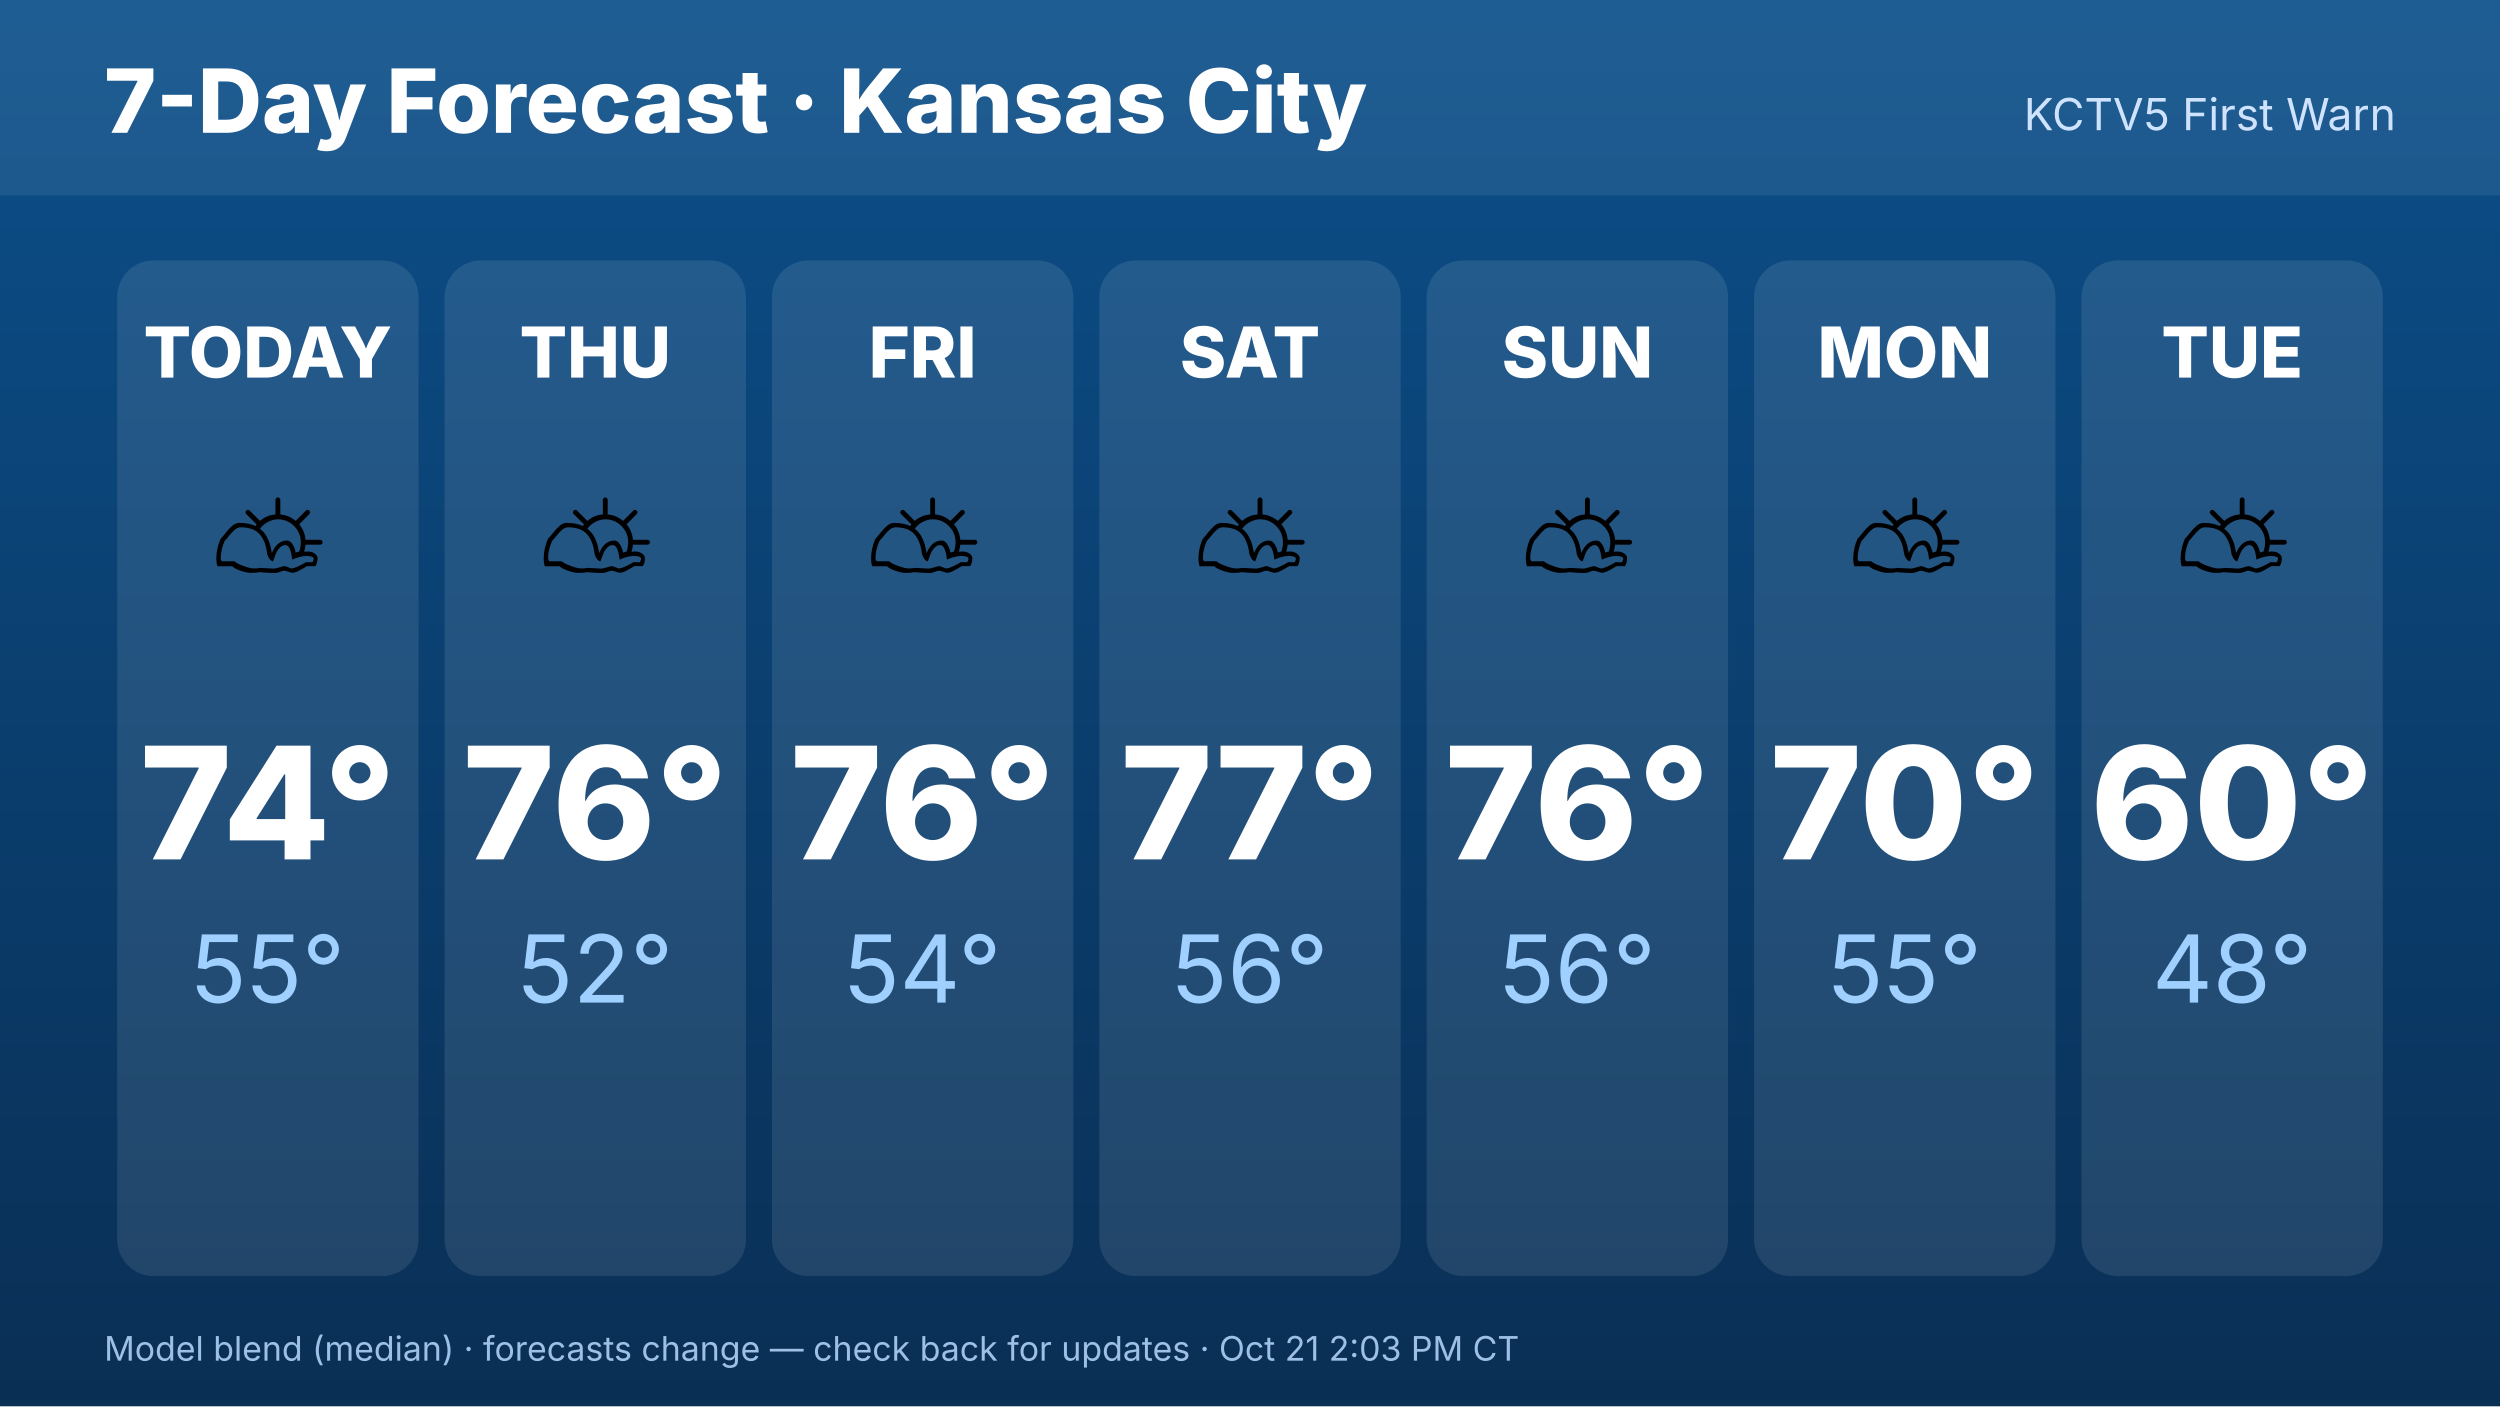
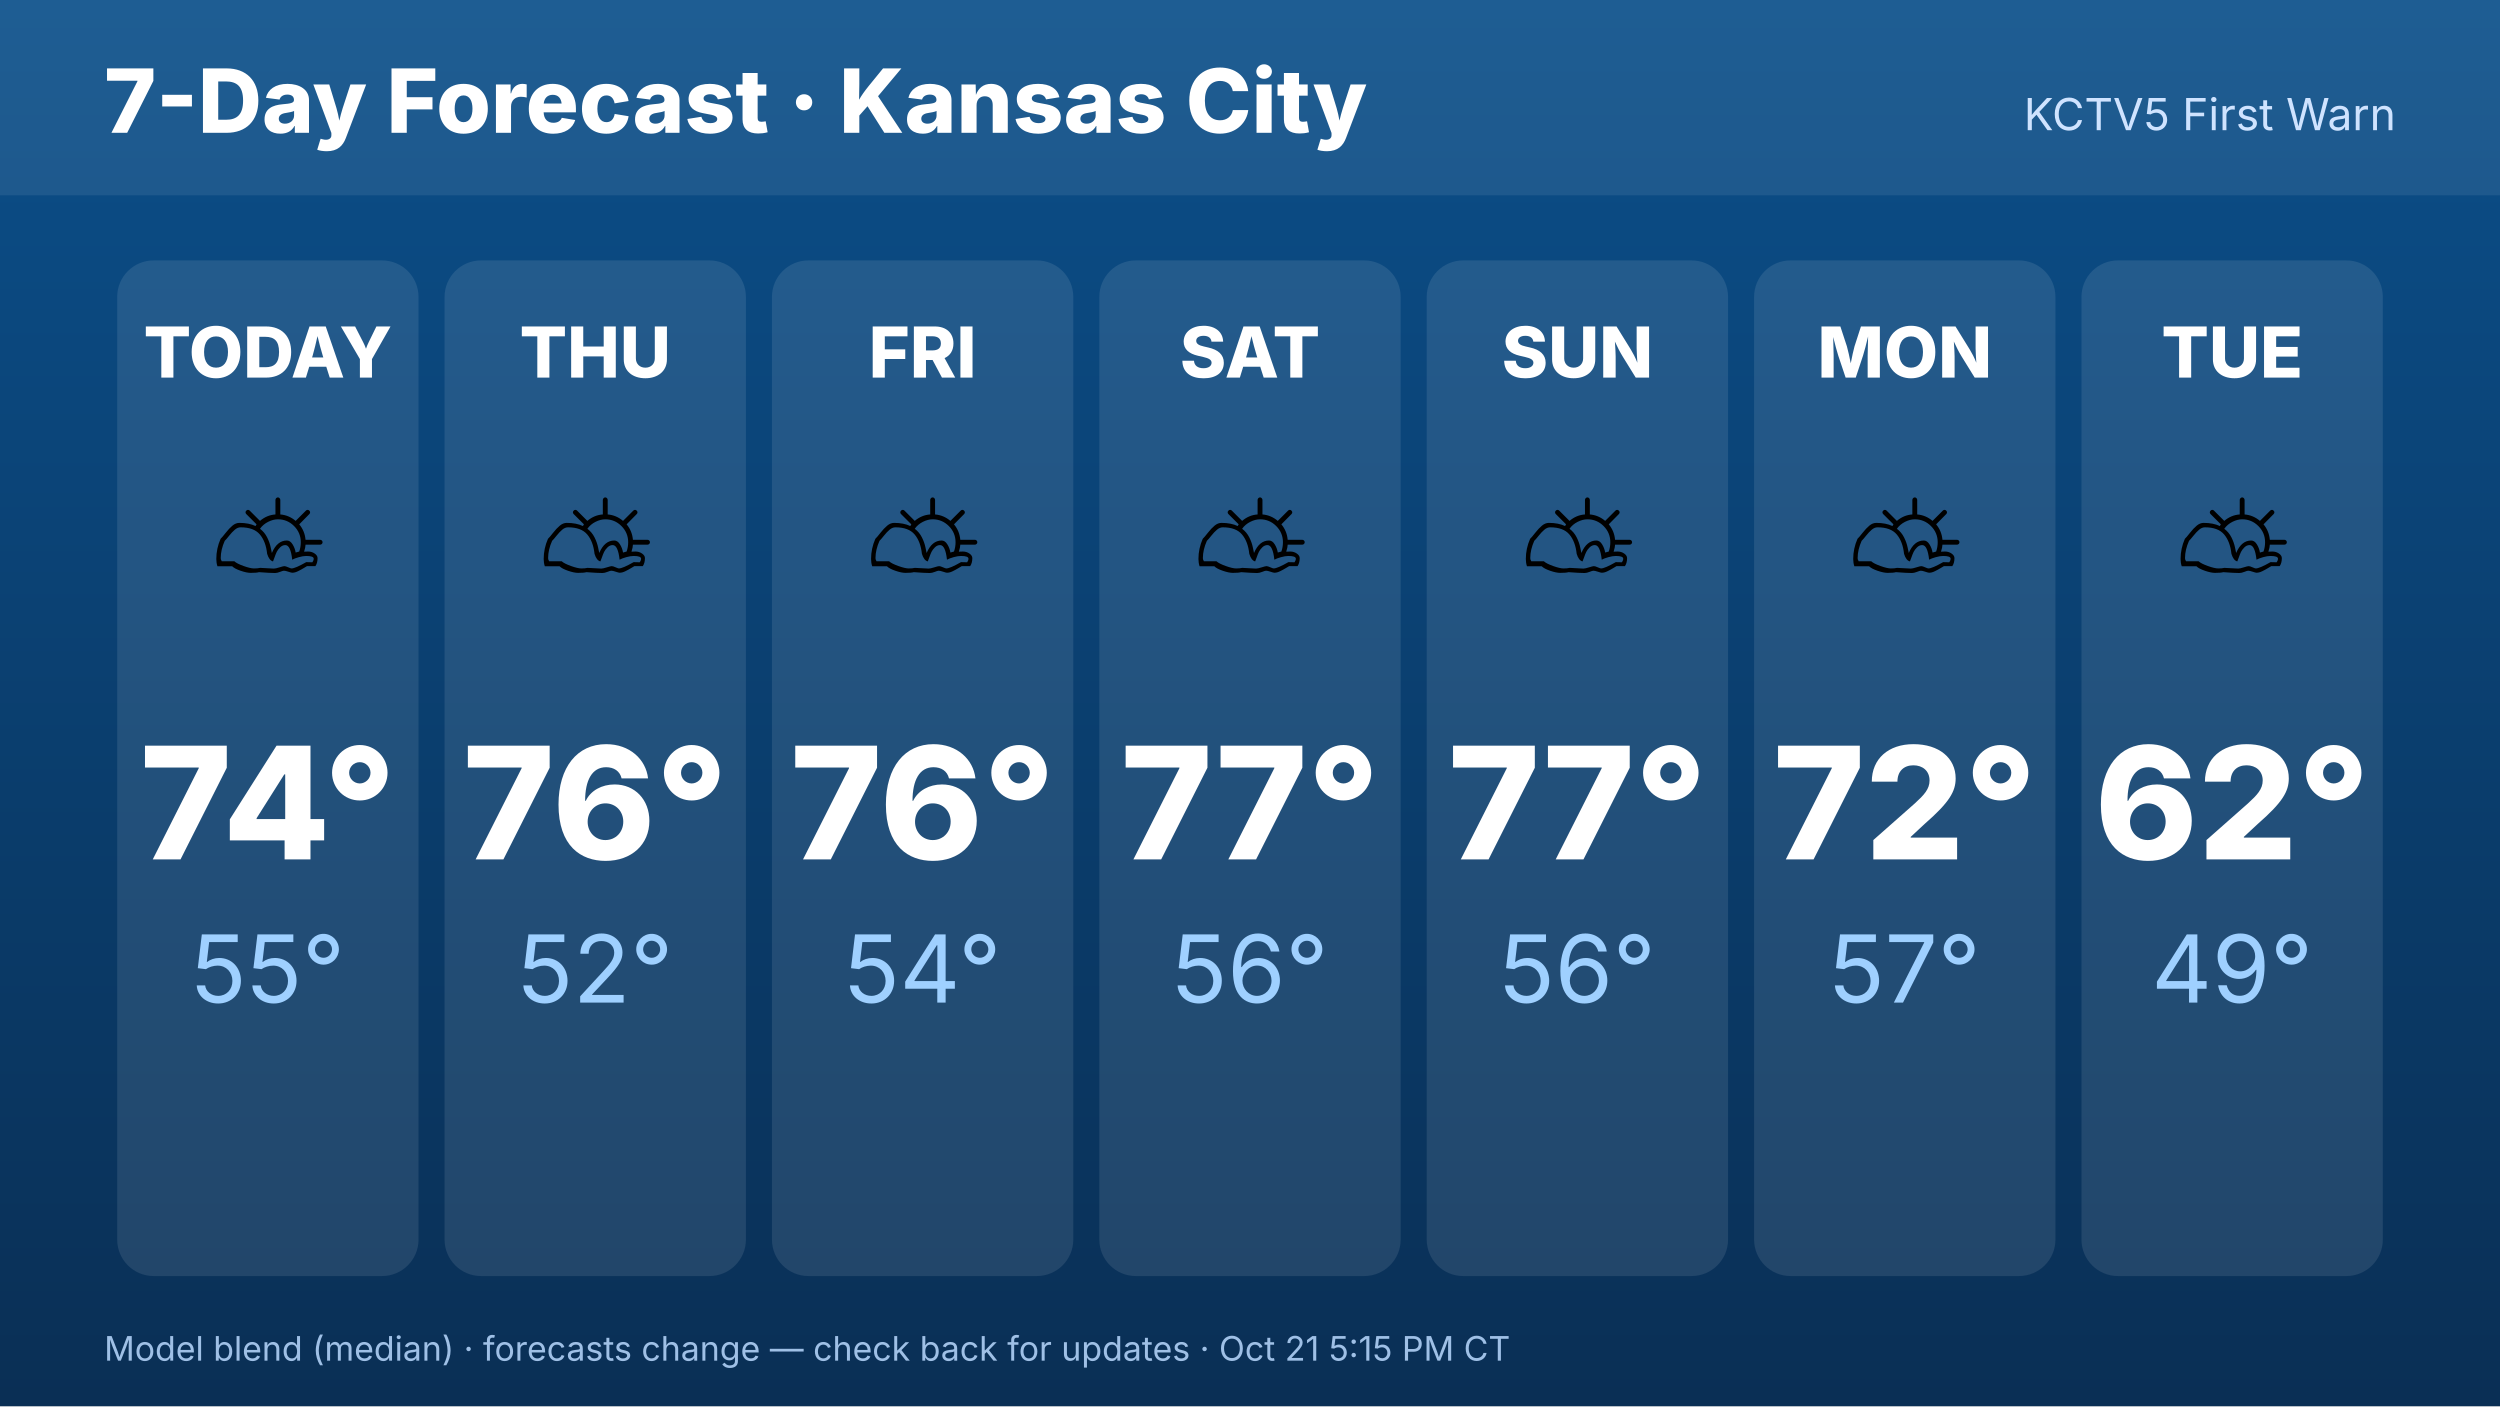
<svg xmlns="http://www.w3.org/2000/svg" width="1920" height="1080" viewBox="0 0 1920 1080" font-family="Inter,Helvetica,Arial,sans-serif">
  <defs>
    <linearGradient id="bg" x1="0" y1="0" x2="0" y2="1">
      <stop offset="0" stop-color="#0b4f8a" />
      <stop offset="1" stop-color="#0a2f55" />
    </linearGradient>
  </defs>
  <rect width="1920" height="1080" fill="url(#bg)" />
  <rect x="0" y="0" width="1920" height="150" fill="#ffffff" opacity=".08" />
  <text x="80" y="102" font-size="68" font-weight="800" fill="#fff">7-Day Forecast · Kansas City</text>
  <text x="1840" y="100" font-size="34" fill="#cfe3ff" text-anchor="end">KCTV5 First Warn</text>
  <rect x="90.0" y="200" width="231.429" height="780" rx="28" fill="#fff" opacity=".1" />
  <text x="205.714" y="290" font-size="54" font-weight="800" fill="#fff" text-anchor="middle">TODAY</text>
  <text x="205.714" y="470" font-size="110" text-anchor="middle">⛅</text>
  <text x="205.714" y="660" font-size="120" font-weight="800" fill="#fff" text-anchor="middle">74°</text>
  <text x="205.714" y="770" font-size="72" fill="#9fd0ff" text-anchor="middle">55°</text>
  <rect x="341.429" y="200" width="231.429" height="780" rx="28" fill="#fff" opacity=".1" />
  <text x="457.143" y="290" font-size="54" font-weight="800" fill="#fff" text-anchor="middle">THU</text>
  <text x="457.143" y="470" font-size="110" text-anchor="middle">⛅</text>
  <text x="457.143" y="660" font-size="120" font-weight="800" fill="#fff" text-anchor="middle">76°</text>
  <text x="457.143" y="770" font-size="72" fill="#9fd0ff" text-anchor="middle">52°</text>
  <rect x="592.857" y="200" width="231.429" height="780" rx="28" fill="#fff" opacity=".1" />
  <text x="708.571" y="290" font-size="54" font-weight="800" fill="#fff" text-anchor="middle">FRI</text>
  <text x="708.571" y="470" font-size="110" text-anchor="middle">⛅</text>
  <text x="708.571" y="660" font-size="120" font-weight="800" fill="#fff" text-anchor="middle">76°</text>
  <text x="708.571" y="770" font-size="72" fill="#9fd0ff" text-anchor="middle">54°</text>
  <rect x="844.286" y="200" width="231.429" height="780" rx="28" fill="#fff" opacity=".1" />
  <text x="960" y="290" font-size="54" font-weight="800" fill="#fff" text-anchor="middle">SAT</text>
  <text x="960" y="470" font-size="110" text-anchor="middle">⛅</text>
  <text x="960" y="660" font-size="120" font-weight="800" fill="#fff" text-anchor="middle">77°</text>
  <text x="960" y="770" font-size="72" fill="#9fd0ff" text-anchor="middle">56°</text>
  <rect x="1095.714" y="200" width="231.429" height="780" rx="28" fill="#fff" opacity=".1" />
  <text x="1211.429" y="290" font-size="54" font-weight="800" fill="#fff" text-anchor="middle">SUN</text>
  <text x="1211.429" y="470" font-size="110" text-anchor="middle">⛅</text>
-   <text x="1211.429" y="660" font-size="120" font-weight="800" fill="#fff" text-anchor="middle">76°</text>
+   <text x="1211.429" y="660" font-size="120" font-weight="800" fill="#fff" text-anchor="middle">77°</text>
  <text x="1211.429" y="770" font-size="72" fill="#9fd0ff" text-anchor="middle">56°</text>
  <rect x="1347.143" y="200" width="231.429" height="780" rx="28" fill="#fff" opacity=".1" />
  <text x="1462.857" y="290" font-size="54" font-weight="800" fill="#fff" text-anchor="middle">MON</text>
  <text x="1462.857" y="470" font-size="110" text-anchor="middle">⛅</text>
-   <text x="1462.857" y="660" font-size="120" font-weight="800" fill="#fff" text-anchor="middle">70°</text>
-   <text x="1462.857" y="770" font-size="72" fill="#9fd0ff" text-anchor="middle">55°</text>
+   <text x="1462.857" y="660" font-size="120" font-weight="800" fill="#fff" text-anchor="middle">72°</text>
+   <text x="1462.857" y="770" font-size="72" fill="#9fd0ff" text-anchor="middle">57°</text>
  <rect x="1598.571" y="200" width="231.429" height="780" rx="28" fill="#fff" opacity=".1" />
  <text x="1714.286" y="290" font-size="54" font-weight="800" fill="#fff" text-anchor="middle">TUE</text>
  <text x="1714.286" y="470" font-size="110" text-anchor="middle">⛅</text>
-   <text x="1714.286" y="660" font-size="120" font-weight="800" fill="#fff" text-anchor="middle">60°</text>
-   <text x="1714.286" y="770" font-size="72" fill="#9fd0ff" text-anchor="middle">48°</text>
-   <text x="80" y="1045" font-size="26" fill="#9fc0e6">Model blend (median) · forecasts change — check back for updates · Oct 21 2:03 PM CT</text>
+   <text x="1714.286" y="660" font-size="120" font-weight="800" fill="#fff" text-anchor="middle">62°</text>
+   <text x="1714.286" y="770" font-size="72" fill="#9fd0ff" text-anchor="middle">49°</text>
+   <text x="80" y="1045" font-size="26" fill="#9fc0e6">Model blend (median) · forecasts change — check back for updates · Oct 21 5:15 PM CT</text>
</svg>
